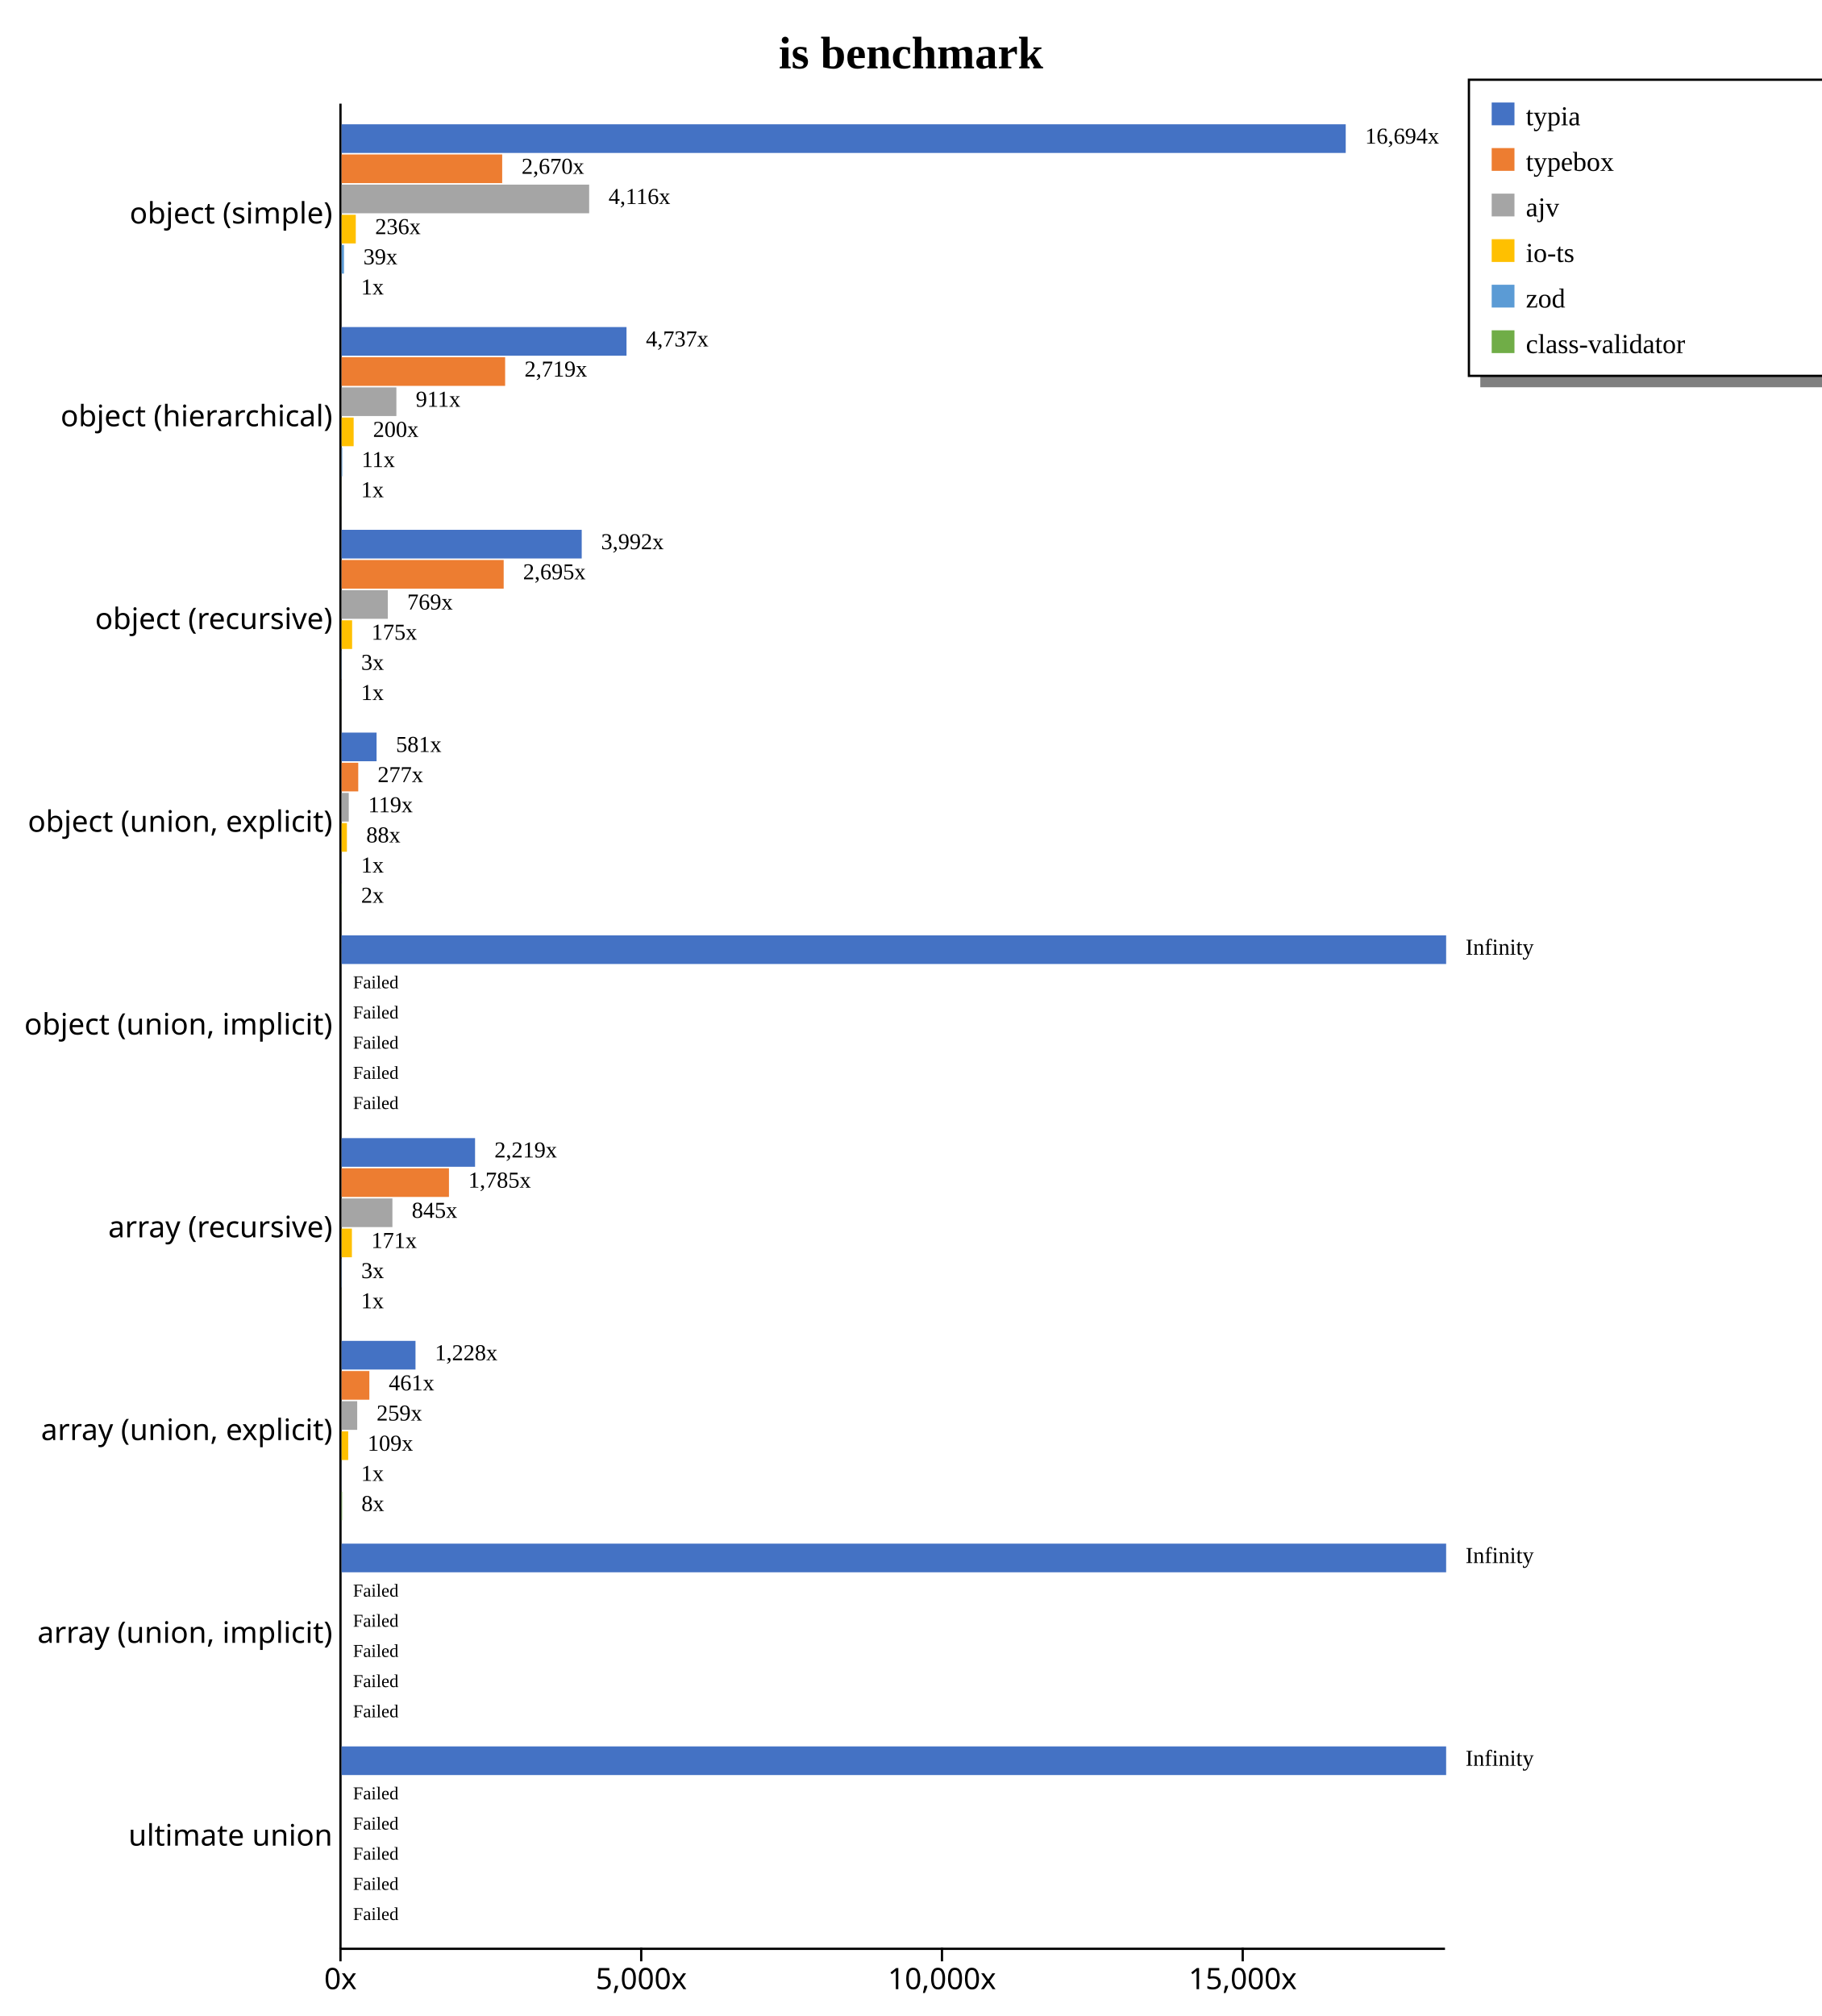
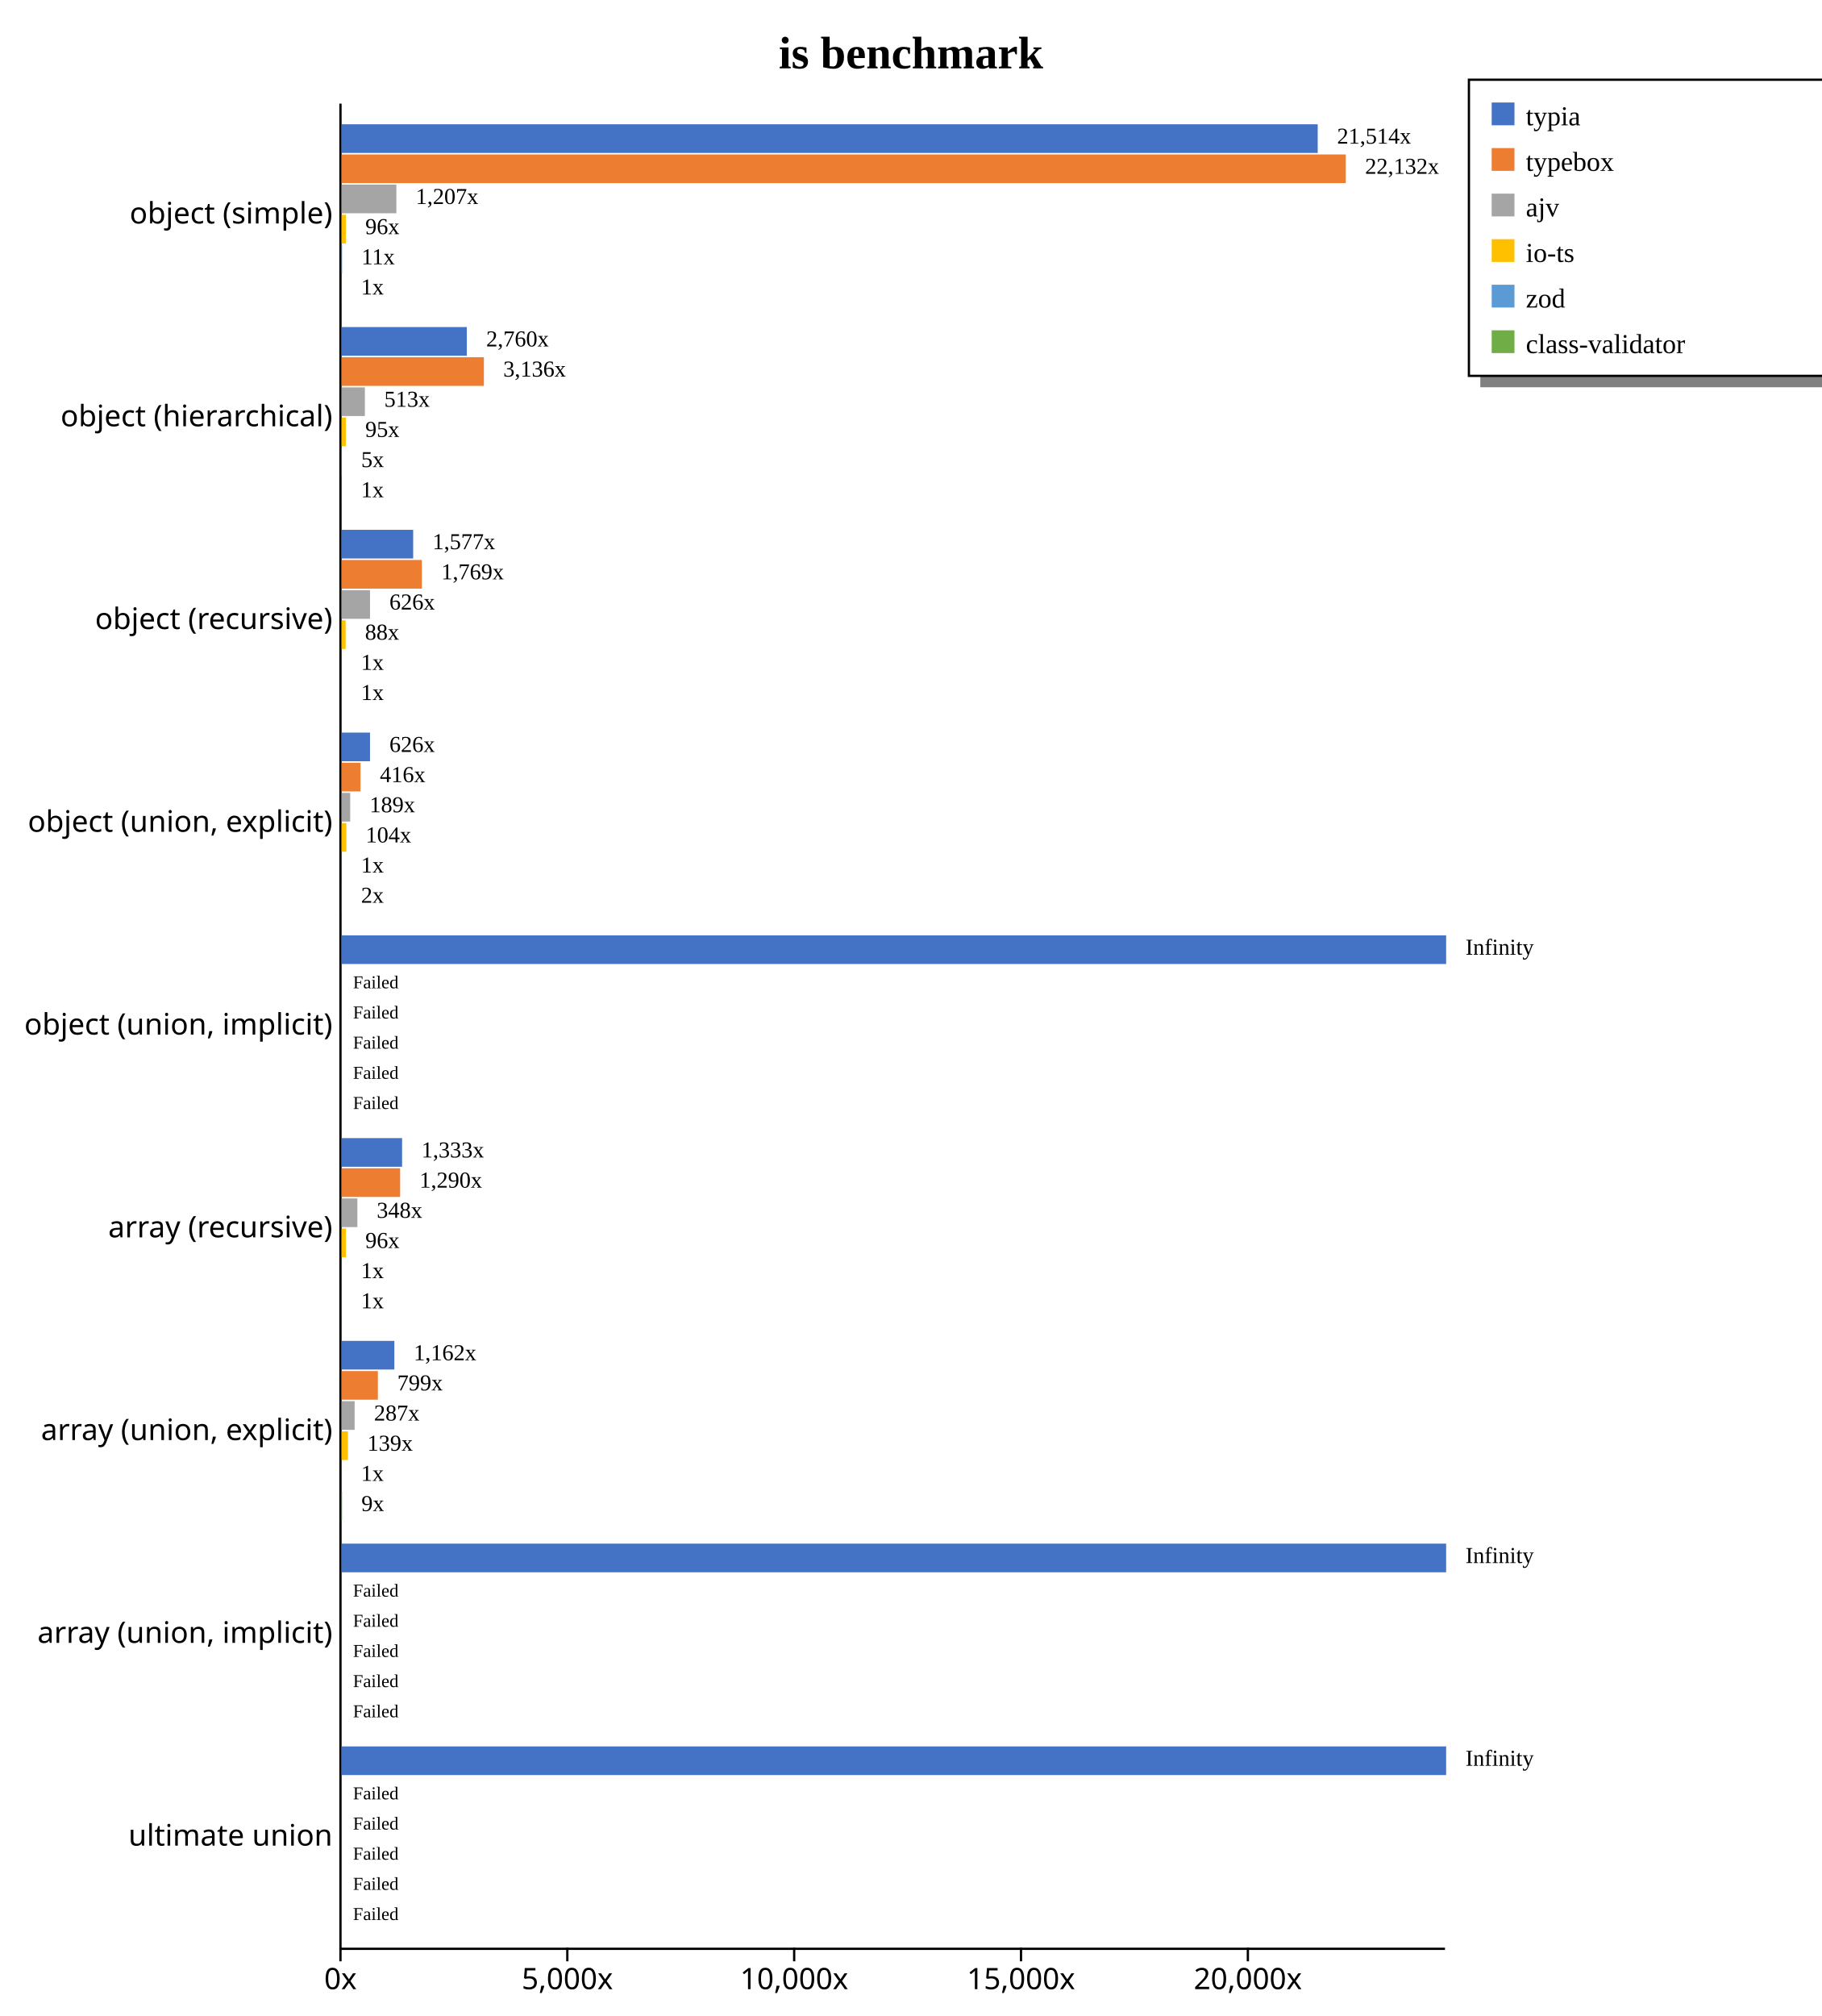
<svg xmlns="http://www.w3.org/2000/svg" width="800" height="885" style="background-color: white;">
  <g class="y axis" transform="translate(149,45)" fill="none" font-size="10" font-family="sans-serif" text-anchor="end" style="font-size: 13px;">
    <path class="domain" stroke="currentColor" d="M0.5,0.5V810.5" />
    <g class="tick" opacity="1" transform="translate(0,48.95604)" style="font-size: 13px;">
      <line stroke="currentColor" x2="0" />
      <text fill="currentColor" x="-3" dy="0.32em">object (simple)    </text>
    </g>
    <g class="tick" opacity="1" transform="translate(0,137.967)" style="font-size: 13px;">
      <line stroke="currentColor" x2="0" />
      <text fill="currentColor" x="-3" dy="0.32em">object (hierarchical)    </text>
    </g>
    <g class="tick" opacity="1" transform="translate(0,226.978)" style="font-size: 13px;">
      <line stroke="currentColor" x2="0" />
      <text fill="currentColor" x="-3" dy="0.32em">object (recursive)    </text>
    </g>
    <g class="tick" opacity="1" transform="translate(0,315.989)" style="font-size: 13px;">
      <line stroke="currentColor" x2="0" />
      <text fill="currentColor" x="-3" dy="0.32em">object (union, explicit)    </text>
    </g>
    <g class="tick" opacity="1" transform="translate(0,405)" style="font-size: 13px;">
      <line stroke="currentColor" x2="0" />
      <text fill="currentColor" x="-3" dy="0.32em">object (union, implicit)    </text>
    </g>
    <g class="tick" opacity="1" transform="translate(0,494.011)" style="font-size: 13px;">
      <line stroke="currentColor" x2="0" />
      <text fill="currentColor" x="-3" dy="0.32em">array (recursive)    </text>
    </g>
    <g class="tick" opacity="1" transform="translate(0,583.022)" style="font-size: 13px;">
      <line stroke="currentColor" x2="0" />
      <text fill="currentColor" x="-3" dy="0.32em">array (union, explicit)    </text>
    </g>
    <g class="tick" opacity="1" transform="translate(0,672.033)" style="font-size: 13px;">
      <line stroke="currentColor" x2="0" />
      <text fill="currentColor" x="-3" dy="0.32em">array (union, implicit)    </text>
    </g>
    <g class="tick" opacity="1" transform="translate(0,761.044)" style="font-size: 13px;">
      <line stroke="currentColor" x2="0" />
      <text fill="currentColor" x="-3" dy="0.32em">ultimate union    </text>
    </g>
  </g>
  <g class="x axis" transform="translate(149,855)" fill="none" font-size="10" font-family="sans-serif" text-anchor="middle" style="font-size: 13px;">
    <path class="domain" stroke="currentColor" d="M0.5,0.5H485.5" />
    <g class="tick" opacity="1" transform="translate(0.5,0)" style="font-size: 13px;">
      <line stroke="currentColor" y2="6" />
      <text fill="currentColor" y="9" dy="0.71em">0x</text>
    </g>
-     <g class="tick" opacity="1" transform="translate(132.558,0)" style="font-size: 13px;">
+     <g class="tick" opacity="1" transform="translate(100.1093,0)" style="font-size: 13px;">
      <line stroke="currentColor" y2="6" />
      <text fill="currentColor" y="9" dy="0.71em">5,000x</text>
    </g>
-     <g class="tick" opacity="1" transform="translate(264.616,0)" style="font-size: 13px;">
+     <g class="tick" opacity="1" transform="translate(199.7185,0)" style="font-size: 13px;">
      <line stroke="currentColor" y2="6" />
      <text fill="currentColor" y="9" dy="0.71em">10,000x</text>
    </g>
-     <g class="tick" opacity="1" transform="translate(396.674,0)" style="font-size: 13px;">
+     <g class="tick" opacity="1" transform="translate(299.3278,0)" style="font-size: 13px;">
      <line stroke="currentColor" y2="6" />
      <text fill="currentColor" y="9" dy="0.71em">15,000x</text>
+     </g>
+     <g class="tick" opacity="1" transform="translate(398.937,0)" style="font-size: 13px;">
+       <line stroke="currentColor" y2="6" />
+       <text fill="currentColor" y="9" dy="0.71em">20,000x</text>
    </g>
  </g>
  <text transform="translate(400, 30)" style="text-anchor: middle; font-size: 20px; font-weight: bold;">is benchmark</text>
  <rect x="650" y="165" width="230" height="5" fill="gray" />
  <rect x="645" y="35" width="230" height="130" fill="none" stroke="black" />
  <rect x="655" y="45" width="10" height="10" style="fill: #4472c4;" />
  <text x="670" y="55" style="font-size: 12px;">typia</text>
  <rect x="655" y="65" width="10" height="10" style="fill: #ed7d31;" />
  <text x="670" y="75" style="font-size: 12px;">typebox</text>
  <rect x="655" y="85" width="10" height="10" style="fill: #a5a5a5;" />
  <text x="670" y="95" style="font-size: 12px;">ajv</text>
  <rect x="655" y="105" width="10" height="10" style="fill: #ffc000;" />
  <text x="670" y="115" style="font-size: 12px;">io-ts</text>
  <rect x="655" y="125" width="10" height="10" style="fill: #5b9bd5;" />
  <text x="670" y="135" style="font-size: 12px;">zod</text>
  <rect x="655" y="145" width="10" height="10" style="fill: #70ad47;" />
  <text x="670" y="155" style="font-size: 12px;">class-validator</text>
  <g style="font-size: 13px;">
    <g style="font-size: 13px;">
-       <rect x="150" y="54.563" width="440.909" height="12.579" fill="#4472c4" />
-       <rect x="150" y="67.804" width="70.512" height="12.579" fill="#ed7d31" />
-       <rect x="150" y="81.046" width="108.703" height="12.579" fill="#a5a5a5" />
-       <rect x="150" y="94.287" width="6.223" height="12.579" fill="#ffc000" />
-       <rect x="150" y="107.528" width="1.037" height="12.579" fill="#5b9bd5" />
-       <rect x="150" y="120.77" width="0.026" height="12.579" fill="#70ad47" />
-       <text class="label" x="599.409" y="63.063" font-size="10px">16,694x</text>
-       <text class="label" x="229.012" y="76.304" font-size="10px">2,670x</text>
-       <text class="label" x="267.203" y="89.546" font-size="10px">4,116x</text>
-       <text class="label" x="164.723" y="102.787" font-size="10px">236x</text>
-       <text class="label" x="159.537" y="116.028" font-size="10px">39x</text>
-       <text class="label" x="158.526" y="129.27" font-size="10px">1x</text>
-       <text class="label" x="595.909" y="64.563" font-size="8px" />
-       <text class="label" x="225.512" y="77.804" font-size="8px" />
-       <text class="label" x="263.703" y="91.046" font-size="8px" />
-       <text class="label" x="161.223" y="104.287" font-size="8px" />
-       <text class="label" x="156.037" y="117.528" font-size="8px" />
-       <text class="label" x="155.026" y="130.77" font-size="8px" />
-     </g>
-     <g style="font-size: 13px;">
-       <rect x="150" y="143.574" width="125.101" height="12.579" fill="#4472c4" />
-       <rect x="150" y="156.815" width="71.804" height="12.579" fill="#ed7d31" />
-       <rect x="150" y="170.057" width="24.053" height="12.579" fill="#a5a5a5" />
-       <rect x="150" y="183.298" width="5.286" height="12.579" fill="#ffc000" />
-       <rect x="150" y="196.539" width="0.285" height="12.579" fill="#5b9bd5" />
-       <rect x="150" y="209.781" width="0.026" height="12.579" fill="#70ad47" />
-       <text class="label" x="283.601" y="152.074" font-size="10px">4,737x</text>
-       <text class="label" x="230.304" y="165.315" font-size="10px">2,719x</text>
-       <text class="label" x="182.553" y="178.557" font-size="10px">911x</text>
-       <text class="label" x="163.786" y="191.798" font-size="10px">200x</text>
-       <text class="label" x="158.785" y="205.039" font-size="10px">11x</text>
-       <text class="label" x="158.526" y="218.281" font-size="10px">1x</text>
-       <text class="label" x="280.101" y="153.574" font-size="8px" />
-       <text class="label" x="226.804" y="166.815" font-size="8px" />
-       <text class="label" x="179.053" y="180.057" font-size="8px" />
-       <text class="label" x="160.286" y="193.298" font-size="8px" />
-       <text class="label" x="155.285" y="206.539" font-size="8px" />
-       <text class="label" x="155.026" y="219.781" font-size="8px" />
-     </g>
-     <g style="font-size: 13px;">
-       <rect x="150" y="232.585" width="105.43" height="12.579" fill="#4472c4" />
-       <rect x="150" y="245.826" width="71.166" height="12.579" fill="#ed7d31" />
-       <rect x="150" y="259.068" width="20.299" height="12.579" fill="#a5a5a5" />
-       <rect x="150" y="272.309" width="4.614" height="12.579" fill="#ffc000" />
-       <rect x="150" y="285.55" width="0.073" height="12.579" fill="#5b9bd5" />
-       <rect x="150" y="298.792" width="0.026" height="12.579" fill="#70ad47" />
-       <text class="label" x="263.93" y="241.085" font-size="10px">3,992x</text>
-       <text class="label" x="229.666" y="254.326" font-size="10px">2,695x</text>
-       <text class="label" x="178.799" y="267.568" font-size="10px">769x</text>
-       <text class="label" x="163.114" y="280.809" font-size="10px">175x</text>
-       <text class="label" x="158.573" y="294.05" font-size="10px">3x</text>
-       <text class="label" x="158.526" y="307.292" font-size="10px">1x</text>
-       <text class="label" x="260.43" y="242.585" font-size="8px" />
-       <text class="label" x="226.166" y="255.826" font-size="8px" />
-       <text class="label" x="175.299" y="269.068" font-size="8px" />
-       <text class="label" x="159.614" y="282.309" font-size="8px" />
-       <text class="label" x="155.073" y="295.55" font-size="8px" />
-       <text class="label" x="155.026" y="308.792" font-size="8px" />
-     </g>
-     <g style="font-size: 13px;">
-       <rect x="150" y="321.596" width="15.352" height="12.579" fill="#4472c4" />
-       <rect x="150" y="334.837" width="7.308" height="12.579" fill="#ed7d31" />
-       <rect x="150" y="348.079" width="3.138" height="12.579" fill="#a5a5a5" />
-       <rect x="150" y="361.32" width="2.331" height="12.579" fill="#ffc000" />
-       <rect x="150" y="374.561" width="0.026" height="12.579" fill="#5b9bd5" />
-       <rect x="150" y="387.803" width="0.055" height="12.579" fill="#70ad47" />
-       <text class="label" x="173.852" y="330.096" font-size="10px">581x</text>
-       <text class="label" x="165.808" y="343.337" font-size="10px">277x</text>
-       <text class="label" x="161.638" y="356.579" font-size="10px">119x</text>
-       <text class="label" x="160.831" y="369.82" font-size="10px">88x</text>
-       <text class="label" x="158.526" y="383.061" font-size="10px">1x</text>
-       <text class="label" x="158.555" y="396.303" font-size="10px">2x</text>
-       <text class="label" x="170.352" y="331.596" font-size="8px" />
-       <text class="label" x="162.308" y="344.837" font-size="8px" />
-       <text class="label" x="158.138" y="358.079" font-size="8px" />
-       <text class="label" x="157.331" y="371.32" font-size="8px" />
-       <text class="label" x="155.026" y="384.561" font-size="8px" />
-       <text class="label" x="155.055" y="397.803" font-size="8px" />
+       <rect x="150" y="54.563" width="428.609" height="12.579" fill="#4472c4" />
+       <rect x="150" y="67.804" width="440.909" height="12.579" fill="#ed7d31" />
+       <rect x="150" y="81.046" width="24.045" height="12.579" fill="#a5a5a5" />
+       <rect x="150" y="94.287" width="1.911" height="12.579" fill="#ffc000" />
+       <rect x="150" y="107.528" width="0.213" height="12.579" fill="#5b9bd5" />
+       <rect x="150" y="120.77" width="0.02" height="12.579" fill="#70ad47" />
+       <text class="label" x="587.109" y="63.063" font-size="10px">21,514x</text>
+       <text class="label" x="599.409" y="76.304" font-size="10px">22,132x</text>
+       <text class="label" x="182.545" y="89.546" font-size="10px">1,207x</text>
+       <text class="label" x="160.411" y="102.787" font-size="10px">96x</text>
+       <text class="label" x="158.713" y="116.028" font-size="10px">11x</text>
+       <text class="label" x="158.52" y="129.27" font-size="10px">1x</text>
+       <text class="label" x="583.609" y="64.563" font-size="8px" />
+       <text class="label" x="595.909" y="77.804" font-size="8px" />
+       <text class="label" x="179.045" y="91.046" font-size="8px" />
+       <text class="label" x="156.911" y="104.287" font-size="8px" />
+       <text class="label" x="155.213" y="117.528" font-size="8px" />
+       <text class="label" x="155.02" y="130.77" font-size="8px" />
+     </g>
+     <g style="font-size: 13px;">
+       <rect x="150" y="143.574" width="54.985" height="12.579" fill="#4472c4" />
+       <rect x="150" y="156.815" width="62.478" height="12.579" fill="#ed7d31" />
+       <rect x="150" y="170.057" width="10.221" height="12.579" fill="#a5a5a5" />
+       <rect x="150" y="183.298" width="1.885" height="12.579" fill="#ffc000" />
+       <rect x="150" y="196.539" width="0.095" height="12.579" fill="#5b9bd5" />
+       <rect x="150" y="209.781" width="0.02" height="12.579" fill="#70ad47" />
+       <text class="label" x="213.485" y="152.074" font-size="10px">2,760x</text>
+       <text class="label" x="220.978" y="165.315" font-size="10px">3,136x</text>
+       <text class="label" x="168.721" y="178.557" font-size="10px">513x</text>
+       <text class="label" x="160.385" y="191.798" font-size="10px">95x</text>
+       <text class="label" x="158.595" y="205.039" font-size="10px">5x</text>
+       <text class="label" x="158.52" y="218.281" font-size="10px">1x</text>
+       <text class="label" x="209.985" y="153.574" font-size="8px" />
+       <text class="label" x="217.478" y="166.815" font-size="8px" />
+       <text class="label" x="165.221" y="180.057" font-size="8px" />
+       <text class="label" x="156.885" y="193.298" font-size="8px" />
+       <text class="label" x="155.095" y="206.539" font-size="8px" />
+       <text class="label" x="155.02" y="219.781" font-size="8px" />
+     </g>
+     <g style="font-size: 13px;">
+       <rect x="150" y="232.585" width="31.426" height="12.579" fill="#4472c4" />
+       <rect x="150" y="245.826" width="35.25" height="12.579" fill="#ed7d31" />
+       <rect x="150" y="259.068" width="12.477" height="12.579" fill="#a5a5a5" />
+       <rect x="150" y="272.309" width="1.761" height="12.579" fill="#ffc000" />
+       <rect x="150" y="285.55" width="0.02" height="12.579" fill="#5b9bd5" />
+       <rect x="150" y="298.792" width="0.024" height="12.579" fill="#70ad47" />
+       <text class="label" x="189.926" y="241.085" font-size="10px">1,577x</text>
+       <text class="label" x="193.75" y="254.326" font-size="10px">1,769x</text>
+       <text class="label" x="170.977" y="267.568" font-size="10px">626x</text>
+       <text class="label" x="160.261" y="280.809" font-size="10px">88x</text>
+       <text class="label" x="158.52" y="294.05" font-size="10px">1x</text>
+       <text class="label" x="158.524" y="307.292" font-size="10px">1x</text>
+       <text class="label" x="186.426" y="242.585" font-size="8px" />
+       <text class="label" x="190.25" y="255.826" font-size="8px" />
+       <text class="label" x="167.477" y="269.068" font-size="8px" />
+       <text class="label" x="156.761" y="282.309" font-size="8px" />
+       <text class="label" x="155.02" y="295.55" font-size="8px" />
+       <text class="label" x="155.024" y="308.792" font-size="8px" />
+     </g>
+     <g style="font-size: 13px;">
+       <rect x="150" y="321.596" width="12.474" height="12.579" fill="#4472c4" />
+       <rect x="150" y="334.837" width="8.29" height="12.579" fill="#ed7d31" />
+       <rect x="150" y="348.079" width="3.772" height="12.579" fill="#a5a5a5" />
+       <rect x="150" y="361.32" width="2.064" height="12.579" fill="#ffc000" />
+       <rect x="150" y="374.561" width="0.02" height="12.579" fill="#5b9bd5" />
+       <rect x="150" y="387.803" width="0.041" height="12.579" fill="#70ad47" />
+       <text class="label" x="170.974" y="330.096" font-size="10px">626x</text>
+       <text class="label" x="166.79" y="343.337" font-size="10px">416x</text>
+       <text class="label" x="162.272" y="356.579" font-size="10px">189x</text>
+       <text class="label" x="160.564" y="369.82" font-size="10px">104x</text>
+       <text class="label" x="158.52" y="383.061" font-size="10px">1x</text>
+       <text class="label" x="158.541" y="396.303" font-size="10px">2x</text>
+       <text class="label" x="167.474" y="331.596" font-size="8px" />
+       <text class="label" x="163.29" y="344.837" font-size="8px" />
+       <text class="label" x="158.772" y="358.079" font-size="8px" />
+       <text class="label" x="157.064" y="371.32" font-size="8px" />
+       <text class="label" x="155.02" y="384.561" font-size="8px" />
+       <text class="label" x="155.041" y="397.803" font-size="8px" />
    </g>
    <g style="font-size: 13px;">
      <rect x="150" y="410.607" width="485" height="12.579" fill="#4472c4" />
      <rect x="150" y="423.848" width="0" height="12.579" fill="#ed7d31" />
      <rect x="150" y="437.09" width="0" height="12.579" fill="#a5a5a5" />
      <rect x="150" y="450.331" width="0" height="12.579" fill="#ffc000" />
      <rect x="150" y="463.572" width="0" height="12.579" fill="#5b9bd5" />
      <rect x="150" y="476.814" width="0" height="12.579" fill="#70ad47" />
      <text class="label" x="643.5" y="419.107" font-size="10px">Infinity</text>
      <text class="label" x="158.5" y="432.348" font-size="10px" />
      <text class="label" x="158.5" y="445.59" font-size="10px" />
      <text class="label" x="158.5" y="458.831" font-size="10px" />
      <text class="label" x="158.5" y="472.072" font-size="10px" />
      <text class="label" x="158.5" y="485.314" font-size="10px" />
      <text class="label" x="640" y="420.607" font-size="8px" />
      <text class="label" x="155" y="433.848" font-size="8px">Failed</text>
      <text class="label" x="155" y="447.09" font-size="8px">Failed</text>
      <text class="label" x="155" y="460.331" font-size="8px">Failed</text>
      <text class="label" x="155" y="473.572" font-size="8px">Failed</text>
      <text class="label" x="155" y="486.814" font-size="8px">Failed</text>
    </g>
    <g style="font-size: 13px;">
-       <rect x="150" y="499.618" width="58.598" height="12.579" fill="#4472c4" />
-       <rect x="150" y="512.859" width="47.139" height="12.579" fill="#ed7d31" />
-       <rect x="150" y="526.101" width="22.31" height="12.579" fill="#a5a5a5" />
-       <rect x="150" y="539.342" width="4.519" height="12.579" fill="#ffc000" />
-       <rect x="150" y="552.583" width="0.092" height="12.579" fill="#5b9bd5" />
-       <rect x="150" y="565.825" width="0.026" height="12.579" fill="#70ad47" />
-       <text class="label" x="217.098" y="508.118" font-size="10px">2,219x</text>
-       <text class="label" x="205.639" y="521.359" font-size="10px">1,785x</text>
-       <text class="label" x="180.81" y="534.601" font-size="10px">845x</text>
-       <text class="label" x="163.019" y="547.842" font-size="10px">171x</text>
-       <text class="label" x="158.592" y="561.083" font-size="10px">3x</text>
-       <text class="label" x="158.526" y="574.325" font-size="10px">1x</text>
-       <text class="label" x="213.598" y="509.618" font-size="8px" />
-       <text class="label" x="202.139" y="522.859" font-size="8px" />
-       <text class="label" x="177.31" y="536.101" font-size="8px" />
-       <text class="label" x="159.519" y="549.342" font-size="8px" />
-       <text class="label" x="155.092" y="562.583" font-size="8px" />
-       <text class="label" x="155.026" y="575.825" font-size="8px" />
-     </g>
-     <g style="font-size: 13px;">
-       <rect x="150" y="588.629" width="32.445" height="12.579" fill="#4472c4" />
-       <rect x="150" y="601.87" width="12.183" height="12.579" fill="#ed7d31" />
-       <rect x="150" y="615.112" width="6.851" height="12.579" fill="#a5a5a5" />
-       <rect x="150" y="628.353" width="2.89" height="12.579" fill="#ffc000" />
-       <rect x="150" y="641.594" width="0.026" height="12.579" fill="#5b9bd5" />
-       <rect x="150" y="654.836" width="0.208" height="12.579" fill="#70ad47" />
-       <text class="label" x="190.945" y="597.129" font-size="10px">1,228x</text>
-       <text class="label" x="170.683" y="610.37" font-size="10px">461x</text>
-       <text class="label" x="165.351" y="623.612" font-size="10px">259x</text>
-       <text class="label" x="161.39" y="636.853" font-size="10px">109x</text>
-       <text class="label" x="158.526" y="650.094" font-size="10px">1x</text>
-       <text class="label" x="158.708" y="663.336" font-size="10px">8x</text>
-       <text class="label" x="187.445" y="598.629" font-size="8px" />
-       <text class="label" x="167.183" y="611.87" font-size="8px" />
-       <text class="label" x="161.851" y="625.112" font-size="8px" />
-       <text class="label" x="157.89" y="638.353" font-size="8px" />
-       <text class="label" x="155.026" y="651.594" font-size="8px" />
-       <text class="label" x="155.208" y="664.836" font-size="8px" />
+       <rect x="150" y="499.618" width="26.559" height="12.579" fill="#4472c4" />
+       <rect x="150" y="512.859" width="25.703" height="12.579" fill="#ed7d31" />
+       <rect x="150" y="526.101" width="6.929" height="12.579" fill="#a5a5a5" />
+       <rect x="150" y="539.342" width="1.915" height="12.579" fill="#ffc000" />
+       <rect x="150" y="552.583" width="0.024" height="12.579" fill="#5b9bd5" />
+       <rect x="150" y="565.825" width="0.02" height="12.579" fill="#70ad47" />
+       <text class="label" x="185.059" y="508.118" font-size="10px">1,333x</text>
+       <text class="label" x="184.203" y="521.359" font-size="10px">1,290x</text>
+       <text class="label" x="165.429" y="534.601" font-size="10px">348x</text>
+       <text class="label" x="160.415" y="547.842" font-size="10px">96x</text>
+       <text class="label" x="158.524" y="561.083" font-size="10px">1x</text>
+       <text class="label" x="158.52" y="574.325" font-size="10px">1x</text>
+       <text class="label" x="181.559" y="509.618" font-size="8px" />
+       <text class="label" x="180.703" y="522.859" font-size="8px" />
+       <text class="label" x="161.929" y="536.101" font-size="8px" />
+       <text class="label" x="156.915" y="549.342" font-size="8px" />
+       <text class="label" x="155.024" y="562.583" font-size="8px" />
+       <text class="label" x="155.02" y="575.825" font-size="8px" />
+     </g>
+     <g style="font-size: 13px;">
+       <rect x="150" y="588.629" width="23.159" height="12.579" fill="#4472c4" />
+       <rect x="150" y="601.87" width="15.924" height="12.579" fill="#ed7d31" />
+       <rect x="150" y="615.112" width="5.721" height="12.579" fill="#a5a5a5" />
+       <rect x="150" y="628.353" width="2.768" height="12.579" fill="#ffc000" />
+       <rect x="150" y="641.594" width="0.02" height="12.579" fill="#5b9bd5" />
+       <rect x="150" y="654.836" width="0.188" height="12.579" fill="#70ad47" />
+       <text class="label" x="181.659" y="597.129" font-size="10px">1,162x</text>
+       <text class="label" x="174.424" y="610.37" font-size="10px">799x</text>
+       <text class="label" x="164.221" y="623.612" font-size="10px">287x</text>
+       <text class="label" x="161.268" y="636.853" font-size="10px">139x</text>
+       <text class="label" x="158.52" y="650.094" font-size="10px">1x</text>
+       <text class="label" x="158.688" y="663.336" font-size="10px">9x</text>
+       <text class="label" x="178.159" y="598.629" font-size="8px" />
+       <text class="label" x="170.924" y="611.87" font-size="8px" />
+       <text class="label" x="160.721" y="625.112" font-size="8px" />
+       <text class="label" x="157.768" y="638.353" font-size="8px" />
+       <text class="label" x="155.02" y="651.594" font-size="8px" />
+       <text class="label" x="155.188" y="664.836" font-size="8px" />
    </g>
    <g style="font-size: 13px;">
      <rect x="150" y="677.64" width="485" height="12.579" fill="#4472c4" />
      <rect x="150" y="690.881" width="0" height="12.579" fill="#ed7d31" />
      <rect x="150" y="704.123" width="0" height="12.579" fill="#a5a5a5" />
      <rect x="150" y="717.364" width="0" height="12.579" fill="#ffc000" />
      <rect x="150" y="730.605" width="0" height="12.579" fill="#5b9bd5" />
      <rect x="150" y="743.847" width="0" height="12.579" fill="#70ad47" />
      <text class="label" x="643.5" y="686.14" font-size="10px">Infinity</text>
      <text class="label" x="158.5" y="699.381" font-size="10px" />
      <text class="label" x="158.5" y="712.623" font-size="10px" />
      <text class="label" x="158.5" y="725.864" font-size="10px" />
      <text class="label" x="158.5" y="739.105" font-size="10px" />
      <text class="label" x="158.5" y="752.347" font-size="10px" />
      <text class="label" x="640" y="687.64" font-size="8px" />
      <text class="label" x="155" y="700.881" font-size="8px">Failed</text>
      <text class="label" x="155" y="714.123" font-size="8px">Failed</text>
      <text class="label" x="155" y="727.364" font-size="8px">Failed</text>
      <text class="label" x="155" y="740.605" font-size="8px">Failed</text>
      <text class="label" x="155" y="753.847" font-size="8px">Failed</text>
    </g>
    <g style="font-size: 13px;">
      <rect x="150" y="766.651" width="485" height="12.579" fill="#4472c4" />
      <rect x="150" y="779.892" width="0" height="12.579" fill="#ed7d31" />
      <rect x="150" y="793.134" width="0" height="12.579" fill="#a5a5a5" />
      <rect x="150" y="806.375" width="0" height="12.579" fill="#ffc000" />
      <rect x="150" y="819.616" width="0" height="12.579" fill="#5b9bd5" />
      <rect x="150" y="832.858" width="0" height="12.579" fill="#70ad47" />
      <text class="label" x="643.5" y="775.151" font-size="10px">Infinity</text>
      <text class="label" x="158.5" y="788.392" font-size="10px" />
      <text class="label" x="158.5" y="801.634" font-size="10px" />
      <text class="label" x="158.5" y="814.875" font-size="10px" />
      <text class="label" x="158.5" y="828.116" font-size="10px" />
      <text class="label" x="158.5" y="841.358" font-size="10px" />
      <text class="label" x="640" y="776.651" font-size="8px" />
      <text class="label" x="155" y="789.892" font-size="8px">Failed</text>
      <text class="label" x="155" y="803.134" font-size="8px">Failed</text>
      <text class="label" x="155" y="816.375" font-size="8px">Failed</text>
      <text class="label" x="155" y="829.616" font-size="8px">Failed</text>
      <text class="label" x="155" y="842.858" font-size="8px">Failed</text>
    </g>
  </g>
</svg>
